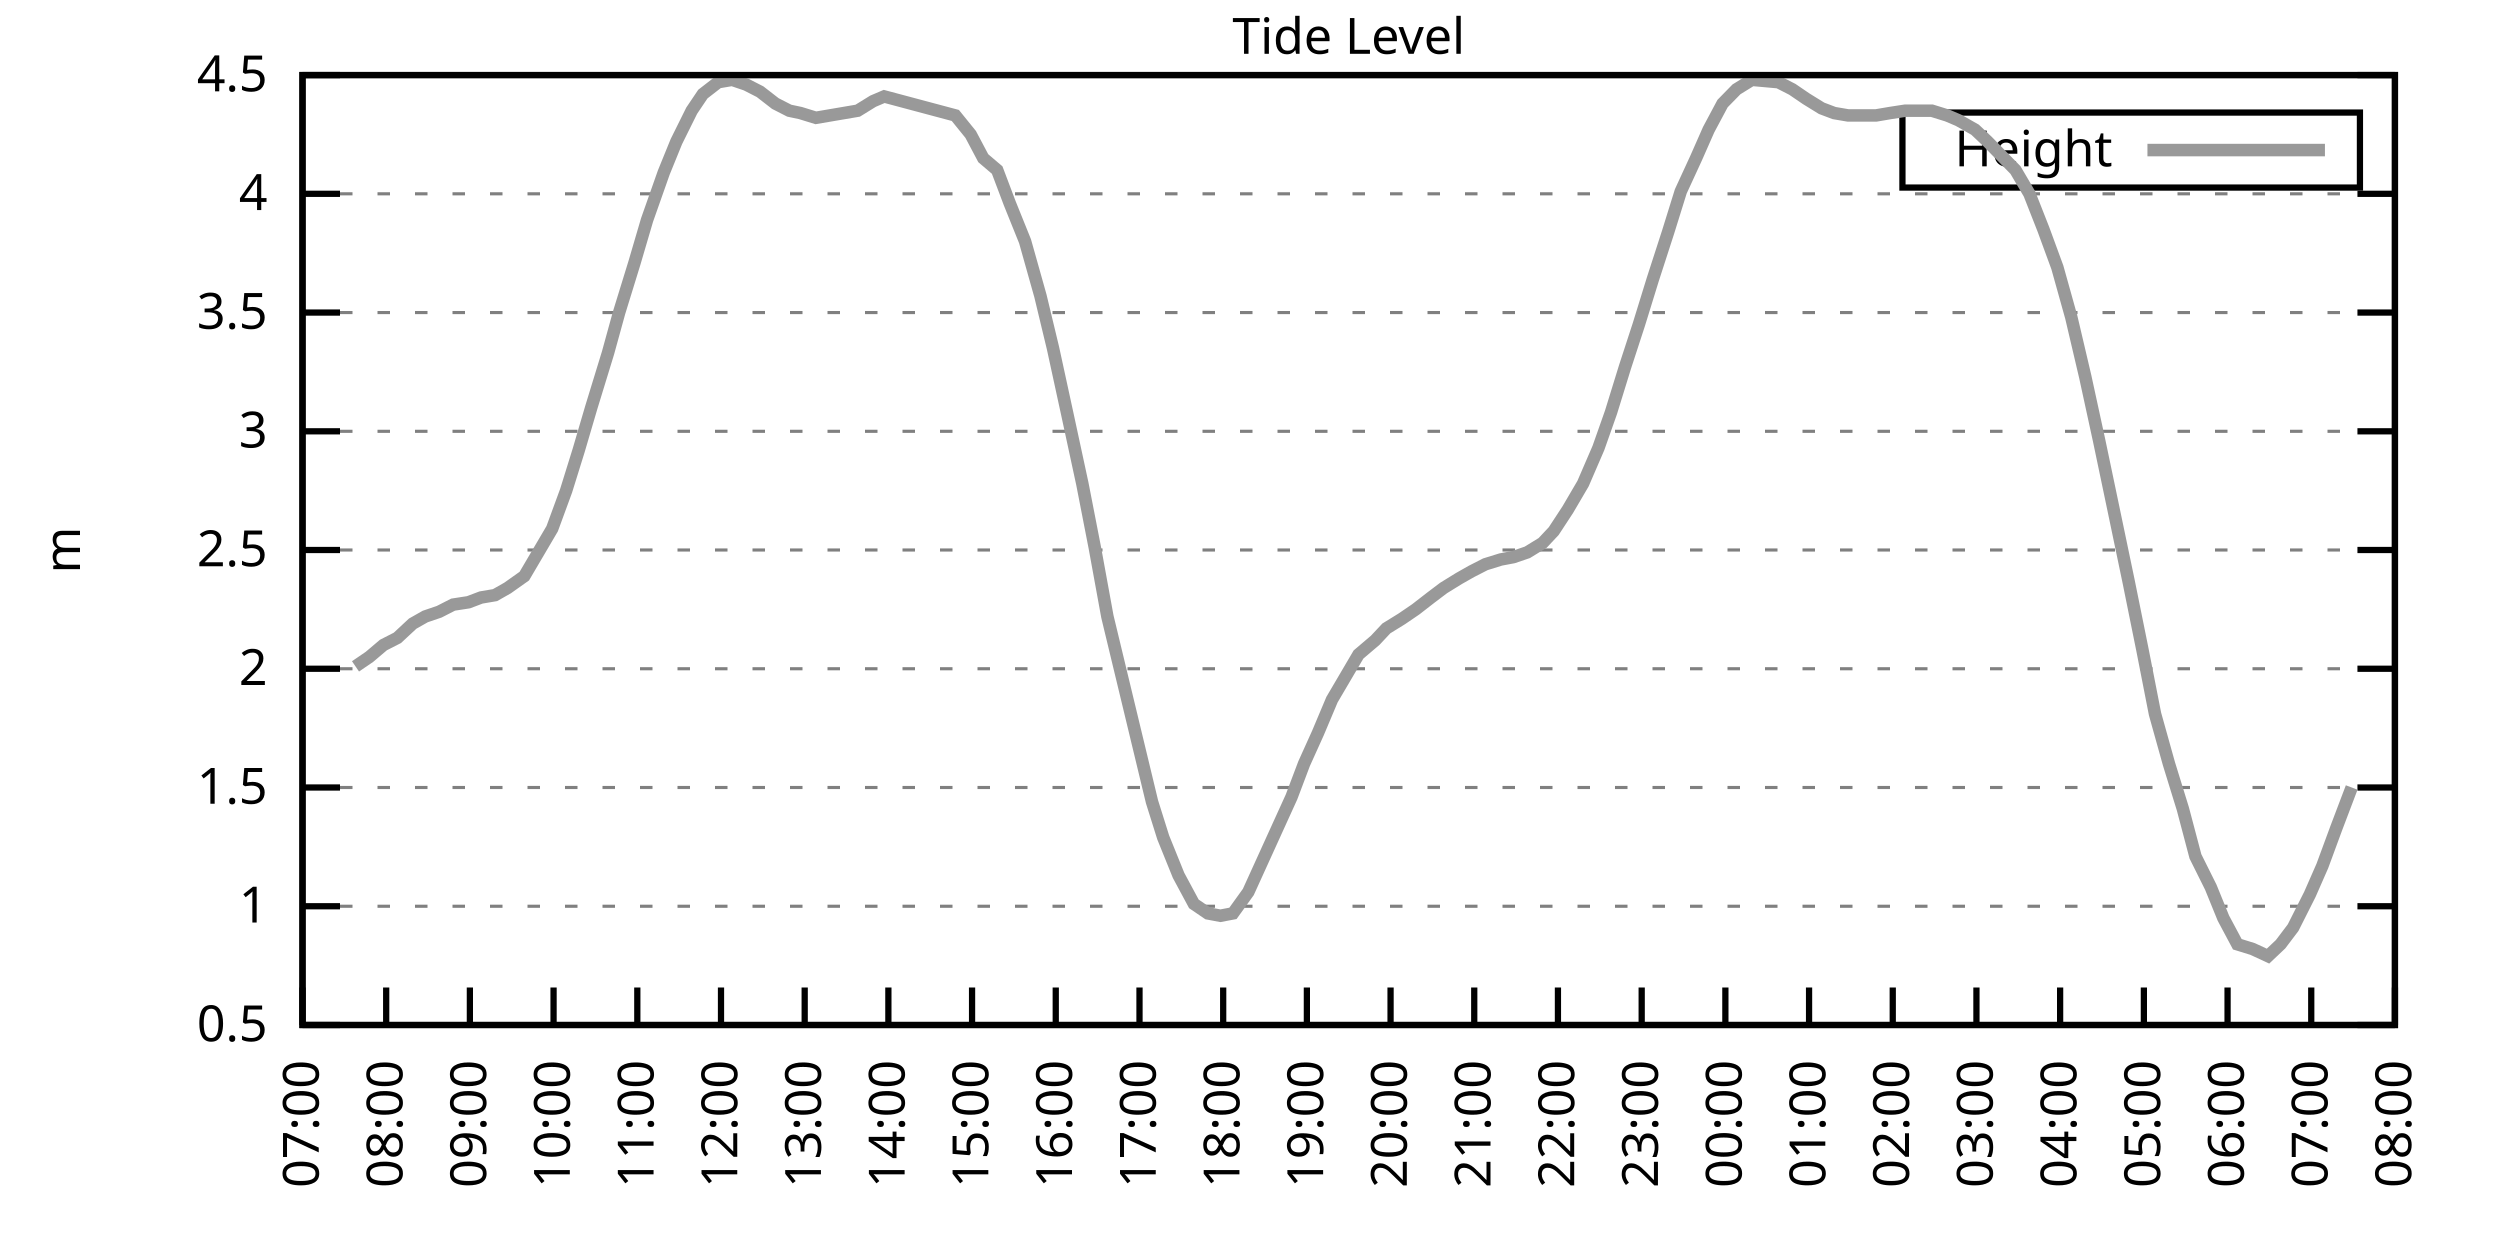
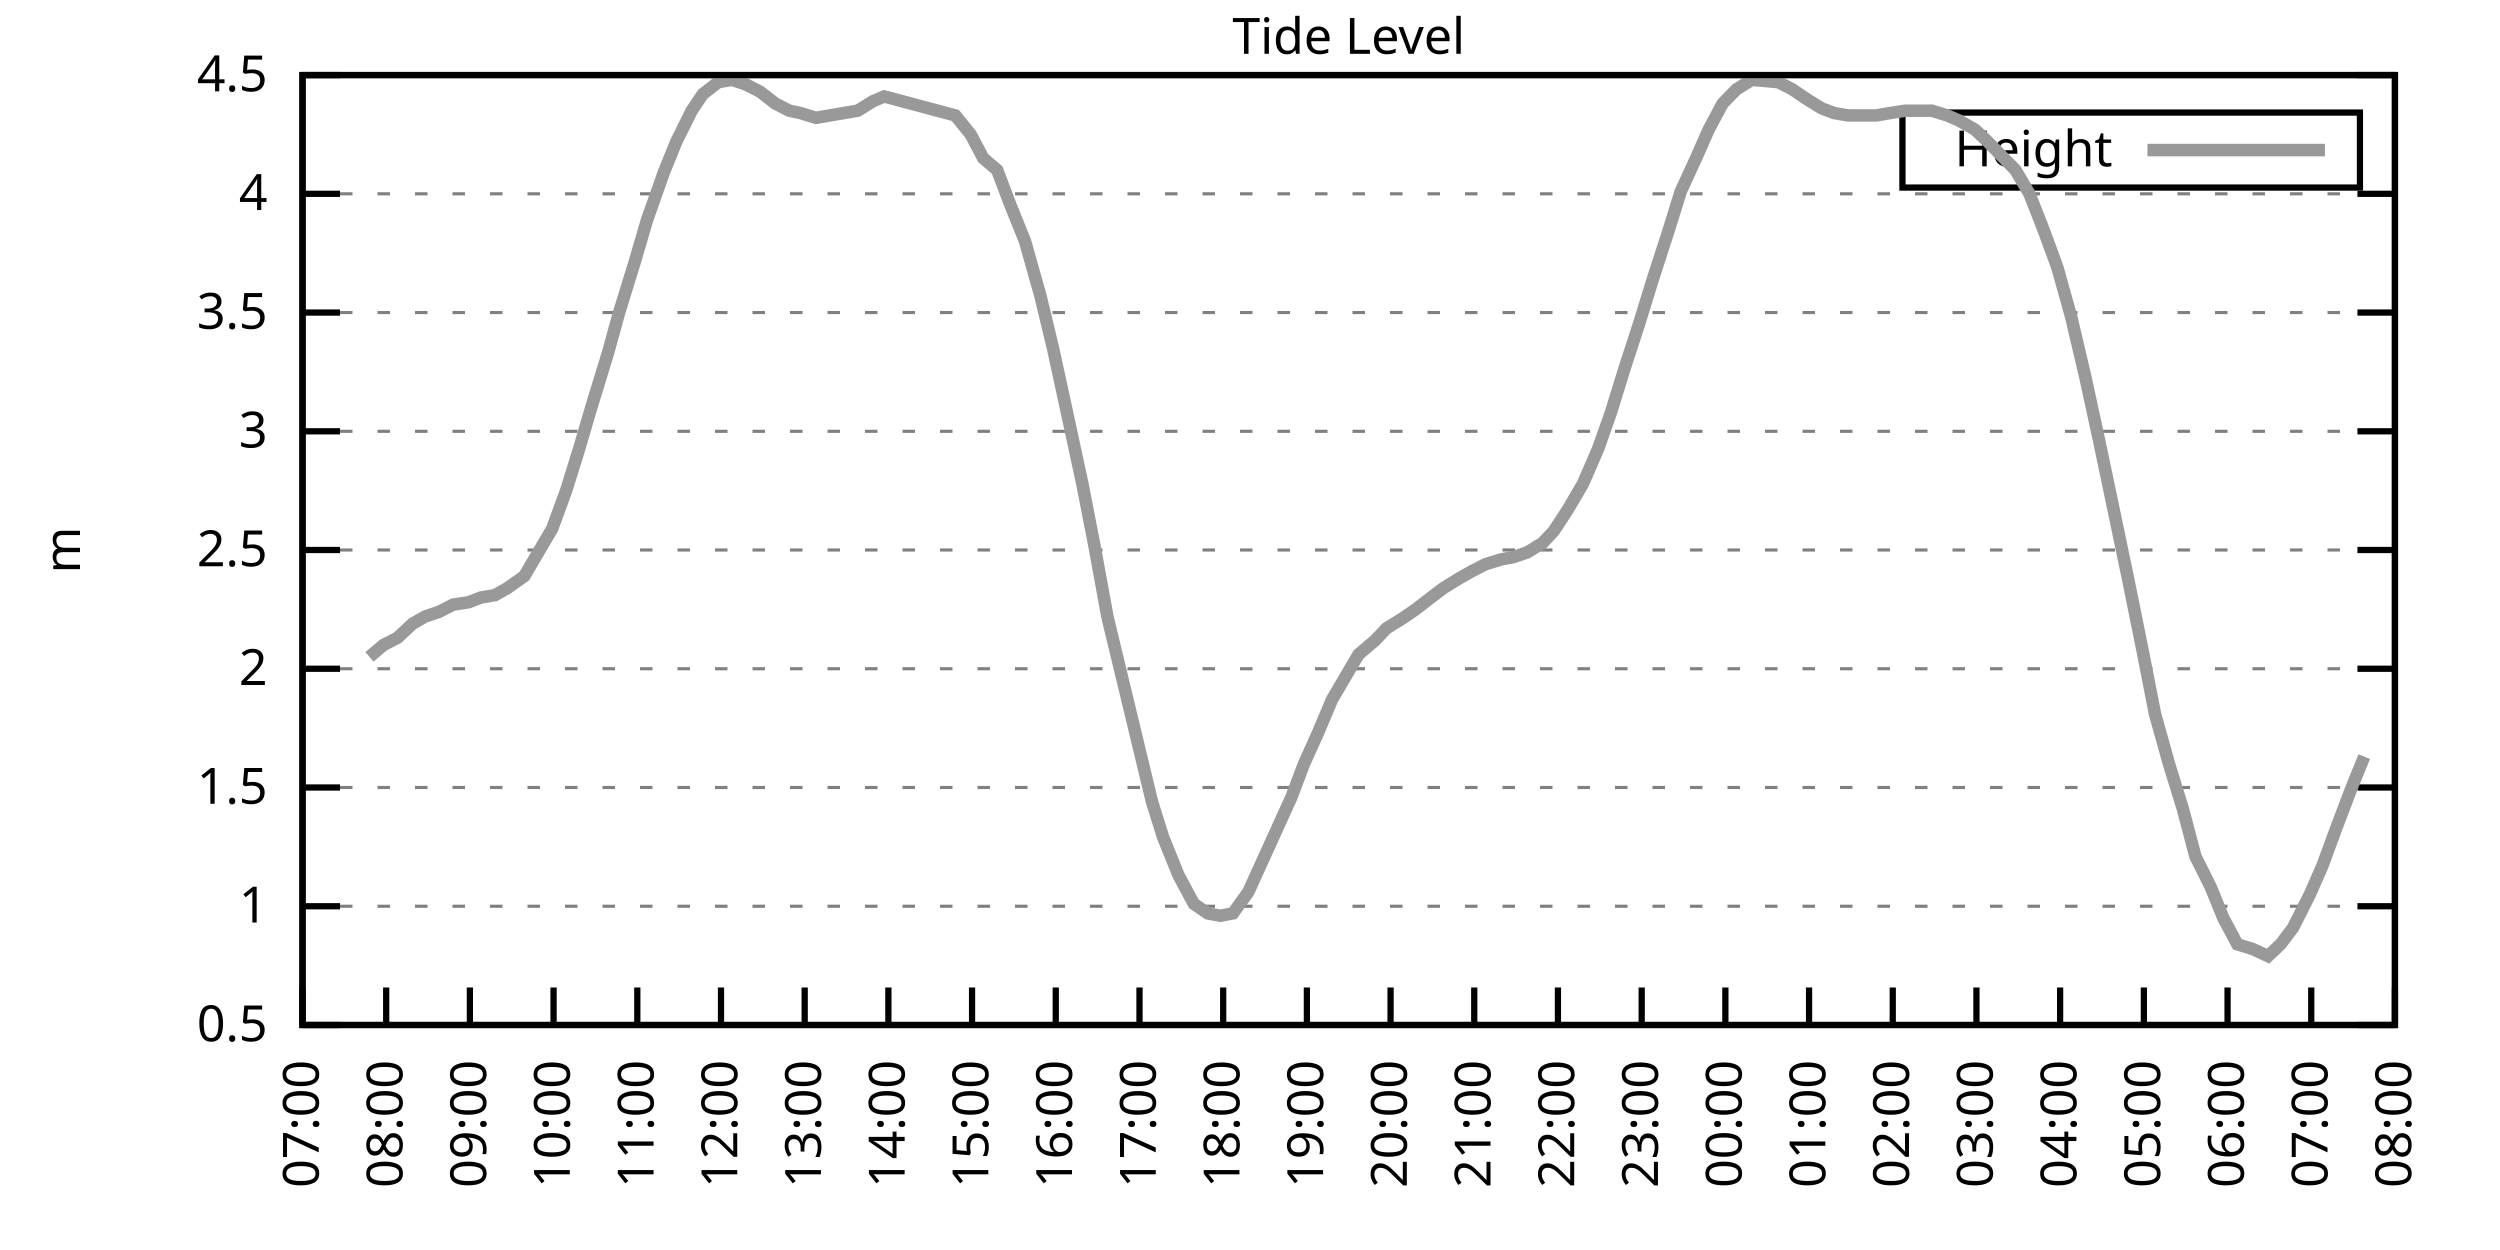
<svg xmlns="http://www.w3.org/2000/svg" xmlns:xlink="http://www.w3.org/1999/xlink" width="400" height="200" viewBox="0 0 400 200">
  <g id="gnuplot_canvas">
    <rect x="0" y="0" width="400" height="200" fill="none" />
    <defs>
      <circle id="gpDot" r="0.5" stroke-width="0.5" stroke="currentColor" />
      <path id="gpPt0" stroke-width="0.333" stroke="currentColor" d="M-1,0 h2 M0,-1 v2" />
      <path id="gpPt1" stroke-width="0.333" stroke="currentColor" d="M-1,-1 L1,1 M1,-1 L-1,1" />
      <path id="gpPt2" stroke-width="0.333" stroke="currentColor" d="M-1,0 L1,0 M0,-1 L0,1 M-1,-1 L1,1 M-1,1 L1,-1" />
      <rect id="gpPt3" stroke-width="0.333" stroke="currentColor" x="-1" y="-1" width="2" height="2" />
      <rect id="gpPt4" stroke-width="0.333" stroke="currentColor" fill="currentColor" x="-1" y="-1" width="2" height="2" />
      <circle id="gpPt5" stroke-width="0.333" stroke="currentColor" cx="0" cy="0" r="1" />
      <use xlink:href="#gpPt5" id="gpPt6" fill="currentColor" stroke="none" />
      <path id="gpPt7" stroke-width="0.333" stroke="currentColor" d="M0,-1.33 L-1.33,0.67 L1.33,0.67 z" />
      <use xlink:href="#gpPt7" id="gpPt8" fill="currentColor" stroke="none" />
      <use xlink:href="#gpPt7" id="gpPt9" stroke="currentColor" transform="rotate(180)" />
      <use xlink:href="#gpPt9" id="gpPt10" fill="currentColor" stroke="none" />
      <use xlink:href="#gpPt3" id="gpPt11" stroke="currentColor" transform="rotate(45)" />
      <use xlink:href="#gpPt11" id="gpPt12" fill="currentColor" stroke="none" />
      <path id="gpPt13" stroke-width="0.333" stroke="currentColor" d="M0,1.330 L1.265,0.411 L0.782,-1.067 L-0.782,-1.076 L-1.265,0.411 z" />
      <use xlink:href="#gpPt13" id="gpPt14" fill="currentColor" stroke="none" />
      <filter id="textbox" filterUnits="objectBoundingBox" x="0" y="0" height="1" width="1">
        <feFlood flood-color="white" flood-opacity="1" result="bgnd" />
        <feComposite in="SourceGraphic" in2="bgnd" operator="atop" />
      </filter>
      <filter id="greybox" filterUnits="objectBoundingBox" x="0" y="0" height="1" width="1">
        <feFlood flood-color="lightgrey" flood-opacity="1" result="grey" />
        <feComposite in="SourceGraphic" in2="grey" operator="atop" />
      </filter>
    </defs>
    <g fill="none" color="white" stroke="currentColor" stroke-width="1.00" stroke-linecap="butt" stroke-linejoin="miter">
</g>
    <g fill="none" color="black" stroke="currentColor" stroke-width="1.00" stroke-linecap="butt" stroke-linejoin="miter">
      <g stroke="none" shape-rendering="crispEdges">
        <polygon fill="rgb(255, 255, 255)" points="48.40,164.00 383.18,164.00 383.18,12.02 48.40,12.02 " />
      </g>
    </g>
    <g fill="none" color="black" stroke="currentColor" stroke-width="1.00" stroke-linecap="butt" stroke-linejoin="miter">
</g>
    <g fill="none" color="black" stroke="black" stroke-width="0.50" stroke-linecap="butt" stroke-linejoin="miter">
</g>
    <g fill="none" color="gray" stroke="currentColor" stroke-width="0.50" stroke-linecap="butt" stroke-linejoin="miter">
      <path stroke="gray" stroke-dasharray="2,4" class="gridline" d="M48.40,164.00 L383.19,164.00  " />
    </g>
    <g fill="none" color="gray" stroke="gray" stroke-width="1.00" stroke-linecap="butt" stroke-linejoin="miter">
</g>
    <g fill="none" color="black" stroke="currentColor" stroke-width="1.00" stroke-linecap="butt" stroke-linejoin="miter">
      <path stroke="black" d="M48.40,164.00 L54.40,164.00 M383.19,164.00 L377.19,164.00  " />
      <g transform="translate(42.80,166.60)" stroke="none" fill="black" font-family="Sans" font-size="8.00" text-anchor="end">
        <text>
          <tspan font-family="Sans"> 0.5</tspan>
        </text>
      </g>
    </g>
    <g fill="none" color="black" stroke="currentColor" stroke-width="1.00" stroke-linecap="butt" stroke-linejoin="miter">
</g>
    <g fill="none" color="black" stroke="black" stroke-width="0.50" stroke-linecap="butt" stroke-linejoin="miter">
</g>
    <g fill="none" color="gray" stroke="currentColor" stroke-width="0.50" stroke-linecap="butt" stroke-linejoin="miter">
      <path stroke="gray" stroke-dasharray="2,4" class="gridline" d="M48.40,145.00 L383.19,145.00  " />
    </g>
    <g fill="none" color="gray" stroke="gray" stroke-width="1.00" stroke-linecap="butt" stroke-linejoin="miter">
</g>
    <g fill="none" color="black" stroke="currentColor" stroke-width="1.00" stroke-linecap="butt" stroke-linejoin="miter">
      <path stroke="black" d="M48.40,145.00 L54.40,145.00 M383.19,145.00 L377.19,145.00  " />
      <g transform="translate(42.80,147.60)" stroke="none" fill="black" font-family="Sans" font-size="8.00" text-anchor="end">
        <text>
          <tspan font-family="Sans"> 1</tspan>
        </text>
      </g>
    </g>
    <g fill="none" color="black" stroke="currentColor" stroke-width="1.00" stroke-linecap="butt" stroke-linejoin="miter">
</g>
    <g fill="none" color="black" stroke="black" stroke-width="0.50" stroke-linecap="butt" stroke-linejoin="miter">
</g>
    <g fill="none" color="gray" stroke="currentColor" stroke-width="0.50" stroke-linecap="butt" stroke-linejoin="miter">
      <path stroke="gray" stroke-dasharray="2,4" class="gridline" d="M48.40,126.00 L383.19,126.00  " />
    </g>
    <g fill="none" color="gray" stroke="gray" stroke-width="1.00" stroke-linecap="butt" stroke-linejoin="miter">
</g>
    <g fill="none" color="black" stroke="currentColor" stroke-width="1.00" stroke-linecap="butt" stroke-linejoin="miter">
      <path stroke="black" d="M48.40,126.00 L54.40,126.00 M383.19,126.00 L377.19,126.00  " />
      <g transform="translate(42.80,128.60)" stroke="none" fill="black" font-family="Sans" font-size="8.00" text-anchor="end">
        <text>
          <tspan font-family="Sans"> 1.5</tspan>
        </text>
      </g>
    </g>
    <g fill="none" color="black" stroke="currentColor" stroke-width="1.00" stroke-linecap="butt" stroke-linejoin="miter">
</g>
    <g fill="none" color="black" stroke="black" stroke-width="0.50" stroke-linecap="butt" stroke-linejoin="miter">
</g>
    <g fill="none" color="gray" stroke="currentColor" stroke-width="0.50" stroke-linecap="butt" stroke-linejoin="miter">
      <path stroke="gray" stroke-dasharray="2,4" class="gridline" d="M48.40,107.00 L383.19,107.00  " />
    </g>
    <g fill="none" color="gray" stroke="gray" stroke-width="1.00" stroke-linecap="butt" stroke-linejoin="miter">
</g>
    <g fill="none" color="black" stroke="currentColor" stroke-width="1.00" stroke-linecap="butt" stroke-linejoin="miter">
      <path stroke="black" d="M48.40,107.00 L54.40,107.00 M383.19,107.00 L377.19,107.00  " />
      <g transform="translate(42.80,109.60)" stroke="none" fill="black" font-family="Sans" font-size="8.00" text-anchor="end">
        <text>
          <tspan font-family="Sans"> 2</tspan>
        </text>
      </g>
    </g>
    <g fill="none" color="black" stroke="currentColor" stroke-width="1.00" stroke-linecap="butt" stroke-linejoin="miter">
</g>
    <g fill="none" color="black" stroke="black" stroke-width="0.50" stroke-linecap="butt" stroke-linejoin="miter">
</g>
    <g fill="none" color="gray" stroke="currentColor" stroke-width="0.50" stroke-linecap="butt" stroke-linejoin="miter">
      <path stroke="gray" stroke-dasharray="2,4" class="gridline" d="M48.40,88.00 L383.19,88.00  " />
    </g>
    <g fill="none" color="gray" stroke="gray" stroke-width="1.00" stroke-linecap="butt" stroke-linejoin="miter">
</g>
    <g fill="none" color="black" stroke="currentColor" stroke-width="1.00" stroke-linecap="butt" stroke-linejoin="miter">
      <path stroke="black" d="M48.40,88.00 L54.40,88.00 M383.19,88.00 L377.19,88.00  " />
      <g transform="translate(42.80,90.60)" stroke="none" fill="black" font-family="Sans" font-size="8.00" text-anchor="end">
        <text>
          <tspan font-family="Sans"> 2.5</tspan>
        </text>
      </g>
    </g>
    <g fill="none" color="black" stroke="currentColor" stroke-width="1.00" stroke-linecap="butt" stroke-linejoin="miter">
</g>
    <g fill="none" color="black" stroke="black" stroke-width="0.50" stroke-linecap="butt" stroke-linejoin="miter">
</g>
    <g fill="none" color="gray" stroke="currentColor" stroke-width="0.50" stroke-linecap="butt" stroke-linejoin="miter">
      <path stroke="gray" stroke-dasharray="2,4" class="gridline" d="M48.40,69.01 L383.19,69.01  " />
    </g>
    <g fill="none" color="gray" stroke="gray" stroke-width="1.00" stroke-linecap="butt" stroke-linejoin="miter">
</g>
    <g fill="none" color="black" stroke="currentColor" stroke-width="1.00" stroke-linecap="butt" stroke-linejoin="miter">
      <path stroke="black" d="M48.40,69.01 L54.40,69.01 M383.19,69.01 L377.19,69.01  " />
      <g transform="translate(42.80,71.61)" stroke="none" fill="black" font-family="Sans" font-size="8.00" text-anchor="end">
        <text>
          <tspan font-family="Sans"> 3</tspan>
        </text>
      </g>
    </g>
    <g fill="none" color="black" stroke="currentColor" stroke-width="1.00" stroke-linecap="butt" stroke-linejoin="miter">
</g>
    <g fill="none" color="black" stroke="black" stroke-width="0.50" stroke-linecap="butt" stroke-linejoin="miter">
</g>
    <g fill="none" color="gray" stroke="currentColor" stroke-width="0.50" stroke-linecap="butt" stroke-linejoin="miter">
      <path stroke="gray" stroke-dasharray="2,4" class="gridline" d="M48.40,50.01 L383.19,50.01  " />
    </g>
    <g fill="none" color="gray" stroke="gray" stroke-width="1.00" stroke-linecap="butt" stroke-linejoin="miter">
</g>
    <g fill="none" color="black" stroke="currentColor" stroke-width="1.00" stroke-linecap="butt" stroke-linejoin="miter">
      <path stroke="black" d="M48.40,50.01 L54.40,50.01 M383.19,50.01 L377.19,50.01  " />
      <g transform="translate(42.80,52.61)" stroke="none" fill="black" font-family="Sans" font-size="8.00" text-anchor="end">
        <text>
          <tspan font-family="Sans"> 3.5</tspan>
        </text>
      </g>
    </g>
    <g fill="none" color="black" stroke="currentColor" stroke-width="1.00" stroke-linecap="butt" stroke-linejoin="miter">
</g>
    <g fill="none" color="black" stroke="black" stroke-width="0.50" stroke-linecap="butt" stroke-linejoin="miter">
</g>
    <g fill="none" color="gray" stroke="currentColor" stroke-width="0.50" stroke-linecap="butt" stroke-linejoin="miter">
      <path stroke="gray" stroke-dasharray="2,4" class="gridline" d="M48.40,31.01 L383.19,31.01  " />
    </g>
    <g fill="none" color="gray" stroke="gray" stroke-width="1.00" stroke-linecap="butt" stroke-linejoin="miter">
</g>
    <g fill="none" color="black" stroke="currentColor" stroke-width="1.00" stroke-linecap="butt" stroke-linejoin="miter">
      <path stroke="black" d="M48.40,31.01 L54.40,31.01 M383.19,31.01 L377.19,31.01  " />
      <g transform="translate(42.80,33.61)" stroke="none" fill="black" font-family="Sans" font-size="8.00" text-anchor="end">
        <text>
          <tspan font-family="Sans"> 4</tspan>
        </text>
      </g>
    </g>
    <g fill="none" color="black" stroke="currentColor" stroke-width="1.00" stroke-linecap="butt" stroke-linejoin="miter">
</g>
    <g fill="none" color="black" stroke="black" stroke-width="0.50" stroke-linecap="butt" stroke-linejoin="miter">
</g>
    <g fill="none" color="gray" stroke="currentColor" stroke-width="0.50" stroke-linecap="butt" stroke-linejoin="miter">
      <path stroke="gray" stroke-dasharray="2,4" class="gridline" d="M48.40,12.01 L383.19,12.01  " />
    </g>
    <g fill="none" color="gray" stroke="gray" stroke-width="1.00" stroke-linecap="butt" stroke-linejoin="miter">
</g>
    <g fill="none" color="black" stroke="currentColor" stroke-width="1.00" stroke-linecap="butt" stroke-linejoin="miter">
      <path stroke="black" d="M48.40,12.01 L54.40,12.01 M383.19,12.01 L377.19,12.01  " />
      <g transform="translate(42.80,14.61)" stroke="none" fill="black" font-family="Sans" font-size="8.00" text-anchor="end">
        <text>
          <tspan font-family="Sans"> 4.5</tspan>
        </text>
      </g>
    </g>
    <g fill="none" color="black" stroke="currentColor" stroke-width="1.00" stroke-linecap="butt" stroke-linejoin="miter">
      <path stroke="black" d="M48.40,164.00 L48.40,158.00  " />
      <g transform="translate(51.00,169.60) rotate(270.00)" stroke="none" fill="black" font-family="Sans" font-size="8.00" text-anchor="end">
        <text>
          <tspan font-family="Sans">07:00</tspan>
        </text>
      </g>
    </g>
    <g fill="none" color="black" stroke="currentColor" stroke-width="1.00" stroke-linecap="butt" stroke-linejoin="miter">
      <path stroke="black" d="M61.79,164.00 L61.79,158.00  " />
      <g transform="translate(64.39,169.60) rotate(270.00)" stroke="none" fill="black" font-family="Sans" font-size="8.00" text-anchor="end">
        <text>
          <tspan font-family="Sans">08:00</tspan>
        </text>
      </g>
    </g>
    <g fill="none" color="black" stroke="currentColor" stroke-width="1.00" stroke-linecap="butt" stroke-linejoin="miter">
      <path stroke="black" d="M75.18,164.00 L75.18,158.00  " />
      <g transform="translate(77.78,169.60) rotate(270.00)" stroke="none" fill="black" font-family="Sans" font-size="8.00" text-anchor="end">
        <text>
          <tspan font-family="Sans">09:00</tspan>
        </text>
      </g>
    </g>
    <g fill="none" color="black" stroke="currentColor" stroke-width="1.00" stroke-linecap="butt" stroke-linejoin="miter">
      <path stroke="black" d="M88.57,164.00 L88.57,158.00  " />
      <g transform="translate(91.17,169.60) rotate(270.00)" stroke="none" fill="black" font-family="Sans" font-size="8.00" text-anchor="end">
        <text>
          <tspan font-family="Sans">10:00</tspan>
        </text>
      </g>
    </g>
    <g fill="none" color="black" stroke="currentColor" stroke-width="1.00" stroke-linecap="butt" stroke-linejoin="miter">
      <path stroke="black" d="M101.97,164.00 L101.97,158.00  " />
      <g transform="translate(104.57,169.60) rotate(270.00)" stroke="none" fill="black" font-family="Sans" font-size="8.00" text-anchor="end">
        <text>
          <tspan font-family="Sans">11:00</tspan>
        </text>
      </g>
    </g>
    <g fill="none" color="black" stroke="currentColor" stroke-width="1.00" stroke-linecap="butt" stroke-linejoin="miter">
      <path stroke="black" d="M115.36,164.00 L115.36,158.00  " />
      <g transform="translate(117.96,169.60) rotate(270.00)" stroke="none" fill="black" font-family="Sans" font-size="8.00" text-anchor="end">
        <text>
          <tspan font-family="Sans">12:00</tspan>
        </text>
      </g>
    </g>
    <g fill="none" color="black" stroke="currentColor" stroke-width="1.00" stroke-linecap="butt" stroke-linejoin="miter">
      <path stroke="black" d="M128.75,164.00 L128.75,158.00  " />
      <g transform="translate(131.35,169.60) rotate(270.00)" stroke="none" fill="black" font-family="Sans" font-size="8.00" text-anchor="end">
        <text>
          <tspan font-family="Sans">13:00</tspan>
        </text>
      </g>
    </g>
    <g fill="none" color="black" stroke="currentColor" stroke-width="1.00" stroke-linecap="butt" stroke-linejoin="miter">
      <path stroke="black" d="M142.14,164.00 L142.14,158.00  " />
      <g transform="translate(144.74,169.60) rotate(270.00)" stroke="none" fill="black" font-family="Sans" font-size="8.00" text-anchor="end">
        <text>
          <tspan font-family="Sans">14:00</tspan>
        </text>
      </g>
    </g>
    <g fill="none" color="black" stroke="currentColor" stroke-width="1.00" stroke-linecap="butt" stroke-linejoin="miter">
      <path stroke="black" d="M155.53,164.00 L155.53,158.00  " />
      <g transform="translate(158.13,169.60) rotate(270.00)" stroke="none" fill="black" font-family="Sans" font-size="8.00" text-anchor="end">
        <text>
          <tspan font-family="Sans">15:00</tspan>
        </text>
      </g>
    </g>
    <g fill="none" color="black" stroke="currentColor" stroke-width="1.00" stroke-linecap="butt" stroke-linejoin="miter">
      <path stroke="black" d="M168.92,164.00 L168.92,158.00  " />
      <g transform="translate(171.52,169.60) rotate(270.00)" stroke="none" fill="black" font-family="Sans" font-size="8.00" text-anchor="end">
        <text>
          <tspan font-family="Sans">16:00</tspan>
        </text>
      </g>
    </g>
    <g fill="none" color="black" stroke="currentColor" stroke-width="1.00" stroke-linecap="butt" stroke-linejoin="miter">
      <path stroke="black" d="M182.32,164.00 L182.32,158.00  " />
      <g transform="translate(184.92,169.60) rotate(270.00)" stroke="none" fill="black" font-family="Sans" font-size="8.00" text-anchor="end">
        <text>
          <tspan font-family="Sans">17:00</tspan>
        </text>
      </g>
    </g>
    <g fill="none" color="black" stroke="currentColor" stroke-width="1.00" stroke-linecap="butt" stroke-linejoin="miter">
      <path stroke="black" d="M195.71,164.00 L195.71,158.00  " />
      <g transform="translate(198.31,169.60) rotate(270.00)" stroke="none" fill="black" font-family="Sans" font-size="8.00" text-anchor="end">
        <text>
          <tspan font-family="Sans">18:00</tspan>
        </text>
      </g>
    </g>
    <g fill="none" color="black" stroke="currentColor" stroke-width="1.00" stroke-linecap="butt" stroke-linejoin="miter">
      <path stroke="black" d="M209.10,164.00 L209.10,158.00  " />
      <g transform="translate(211.70,169.60) rotate(270.00)" stroke="none" fill="black" font-family="Sans" font-size="8.00" text-anchor="end">
        <text>
          <tspan font-family="Sans">19:00</tspan>
        </text>
      </g>
    </g>
    <g fill="none" color="black" stroke="currentColor" stroke-width="1.00" stroke-linecap="butt" stroke-linejoin="miter">
      <path stroke="black" d="M222.49,164.00 L222.49,158.00  " />
      <g transform="translate(225.09,169.60) rotate(270.00)" stroke="none" fill="black" font-family="Sans" font-size="8.00" text-anchor="end">
        <text>
          <tspan font-family="Sans">20:00</tspan>
        </text>
      </g>
    </g>
    <g fill="none" color="black" stroke="currentColor" stroke-width="1.00" stroke-linecap="butt" stroke-linejoin="miter">
      <path stroke="black" d="M235.88,164.00 L235.88,158.00  " />
      <g transform="translate(238.48,169.60) rotate(270.00)" stroke="none" fill="black" font-family="Sans" font-size="8.00" text-anchor="end">
        <text>
          <tspan font-family="Sans">21:00</tspan>
        </text>
      </g>
    </g>
    <g fill="none" color="black" stroke="currentColor" stroke-width="1.00" stroke-linecap="butt" stroke-linejoin="miter">
      <path stroke="black" d="M249.27,164.00 L249.27,158.00  " />
      <g transform="translate(251.87,169.60) rotate(270.00)" stroke="none" fill="black" font-family="Sans" font-size="8.00" text-anchor="end">
        <text>
          <tspan font-family="Sans">22:00</tspan>
        </text>
      </g>
    </g>
    <g fill="none" color="black" stroke="currentColor" stroke-width="1.00" stroke-linecap="butt" stroke-linejoin="miter">
      <path stroke="black" d="M262.67,164.00 L262.67,158.00  " />
      <g transform="translate(265.27,169.60) rotate(270.00)" stroke="none" fill="black" font-family="Sans" font-size="8.00" text-anchor="end">
        <text>
          <tspan font-family="Sans">23:00</tspan>
        </text>
      </g>
    </g>
    <g fill="none" color="black" stroke="currentColor" stroke-width="1.00" stroke-linecap="butt" stroke-linejoin="miter">
      <path stroke="black" d="M276.06,164.00 L276.06,158.00  " />
      <g transform="translate(278.66,169.60) rotate(270.00)" stroke="none" fill="black" font-family="Sans" font-size="8.00" text-anchor="end">
        <text>
          <tspan font-family="Sans">00:00</tspan>
        </text>
      </g>
    </g>
    <g fill="none" color="black" stroke="currentColor" stroke-width="1.00" stroke-linecap="butt" stroke-linejoin="miter">
      <path stroke="black" d="M289.45,164.00 L289.45,158.00  " />
      <g transform="translate(292.05,169.60) rotate(270.00)" stroke="none" fill="black" font-family="Sans" font-size="8.00" text-anchor="end">
        <text>
          <tspan font-family="Sans">01:00</tspan>
        </text>
      </g>
    </g>
    <g fill="none" color="black" stroke="currentColor" stroke-width="1.00" stroke-linecap="butt" stroke-linejoin="miter">
      <path stroke="black" d="M302.84,164.00 L302.84,158.00  " />
      <g transform="translate(305.44,169.60) rotate(270.00)" stroke="none" fill="black" font-family="Sans" font-size="8.00" text-anchor="end">
        <text>
          <tspan font-family="Sans">02:00</tspan>
        </text>
      </g>
    </g>
    <g fill="none" color="black" stroke="currentColor" stroke-width="1.00" stroke-linecap="butt" stroke-linejoin="miter">
      <path stroke="black" d="M316.23,164.00 L316.23,158.00  " />
      <g transform="translate(318.83,169.60) rotate(270.00)" stroke="none" fill="black" font-family="Sans" font-size="8.00" text-anchor="end">
        <text>
          <tspan font-family="Sans">03:00</tspan>
        </text>
      </g>
    </g>
    <g fill="none" color="black" stroke="currentColor" stroke-width="1.00" stroke-linecap="butt" stroke-linejoin="miter">
      <path stroke="black" d="M329.62,164.00 L329.62,158.00  " />
      <g transform="translate(332.22,169.60) rotate(270.00)" stroke="none" fill="black" font-family="Sans" font-size="8.00" text-anchor="end">
        <text>
          <tspan font-family="Sans">04:00</tspan>
        </text>
      </g>
    </g>
    <g fill="none" color="black" stroke="currentColor" stroke-width="1.00" stroke-linecap="butt" stroke-linejoin="miter">
      <path stroke="black" d="M343.02,164.00 L343.02,158.00  " />
      <g transform="translate(345.62,169.60) rotate(270.00)" stroke="none" fill="black" font-family="Sans" font-size="8.00" text-anchor="end">
        <text>
          <tspan font-family="Sans">05:00</tspan>
        </text>
      </g>
    </g>
    <g fill="none" color="black" stroke="currentColor" stroke-width="1.00" stroke-linecap="butt" stroke-linejoin="miter">
      <path stroke="black" d="M356.41,164.00 L356.41,158.00  " />
      <g transform="translate(359.01,169.60) rotate(270.00)" stroke="none" fill="black" font-family="Sans" font-size="8.00" text-anchor="end">
        <text>
          <tspan font-family="Sans">06:00</tspan>
        </text>
      </g>
    </g>
    <g fill="none" color="black" stroke="currentColor" stroke-width="1.00" stroke-linecap="butt" stroke-linejoin="miter">
      <path stroke="black" d="M369.80,164.00 L369.80,158.00  " />
      <g transform="translate(372.40,169.60) rotate(270.00)" stroke="none" fill="black" font-family="Sans" font-size="8.00" text-anchor="end">
        <text>
          <tspan font-family="Sans">07:00</tspan>
        </text>
      </g>
    </g>
    <g fill="none" color="black" stroke="currentColor" stroke-width="1.00" stroke-linecap="butt" stroke-linejoin="miter">
      <path stroke="black" d="M383.19,164.00 L383.19,158.00  " />
      <g transform="translate(385.79,169.60) rotate(270.00)" stroke="none" fill="black" font-family="Sans" font-size="8.00" text-anchor="end">
        <text>
          <tspan font-family="Sans">08:00</tspan>
        </text>
      </g>
    </g>
    <g fill="none" color="black" stroke="currentColor" stroke-width="1.00" stroke-linecap="butt" stroke-linejoin="miter">
</g>
    <g fill="none" color="black" stroke="currentColor" stroke-width="1.00" stroke-linecap="butt" stroke-linejoin="miter">
      <path stroke="black" d="M48.40,12.01 L48.40,164.00 L383.19,164.00 L383.19,12.01 L48.40,12.01 Z  " />
    </g>
    <g fill="none" color="black" stroke="currentColor" stroke-width="1.00" stroke-linecap="butt" stroke-linejoin="miter">
</g>
    <g fill="none" color="black" stroke="currentColor" stroke-width="1.00" stroke-linecap="butt" stroke-linejoin="miter">
      <path stroke="black" d="M304.39,30.01 L304.39,18.01 L377.59,18.01 L377.59,30.01 L304.39,30.01 Z  " />
    </g>
    <g id="Tide_level_plot_1">
      <g fill="none" color="white" stroke="black" stroke-width="2.00" stroke-linecap="butt" stroke-linejoin="miter">
</g>
      <g fill="none" color="black" stroke="currentColor" stroke-width="2.00" stroke-linecap="butt" stroke-linejoin="miter">
        <g transform="translate(337.99,26.61)" stroke="none" fill="black" font-family="Sans" font-size="8.00" text-anchor="end">
          <text>
            <tspan font-family="Sans">Height</tspan>
          </text>
        </g>
      </g>
      <g fill="none" color="black" stroke="currentColor" stroke-width="2.00" stroke-linecap="butt" stroke-linejoin="miter">
-         <path stroke="rgb(153, 153, 153)" d="M343.59,24.01 L371.99,24.01 M56.88,106.62 L59.11,105.10 L61.35,103.20 L63.58,102.06 L66.03,99.78 L68.04,98.64   L70.27,97.88 L72.50,96.74 L74.96,96.36 L76.97,95.60 L79.20,95.22 L81.21,94.08 L83.89,92.18 L85.90,88.76   L88.35,84.59 L90.58,78.51 L92.59,72.05 L94.60,65.21 L97.28,56.47 L99.06,50.01 L101.52,42.03 L103.53,35.19   L106.21,27.59 L108.22,22.65 L110.67,17.71 L112.46,15.05 L114.91,13.15 L117.14,12.77 L119.38,13.53 L121.61,14.67   L124.06,16.57 L126.29,17.71 L128.08,18.09 L130.54,18.85 L137.23,17.71 L139.69,16.19 L141.47,15.43 L152.85,18.47   L155.31,21.51 L157.32,25.31 L159.55,27.21 L161.56,32.53 L164.01,38.61 L166.47,47.35 L168.48,55.71 L170.71,65.97   L173.17,77.37 L175.17,87.63 L177.18,98.64 L184.32,128.28 L186.11,133.98 L188.57,140.06 L191.02,144.62 L193.25,146.14   L195.26,146.52 L197.27,146.14 L199.73,142.72 L206.64,127.52 L208.65,122.20 L210.88,117.26 L213.12,111.94 L215.13,108.52   L217.36,104.72 L220.04,102.44 L221.82,100.54 L224.28,99.02 L226.51,97.50 L228.96,95.60 L230.97,94.08 L233.43,92.56   L235.44,91.42 L237.67,90.28 L240.12,89.52 L242.13,89.14 L244.36,88.38 L246.82,86.87 L248.60,84.97 L250.84,81.55   L253.29,77.37 L255.75,71.67 L257.76,65.97 L259.99,58.75 L262.22,51.91 L264.45,44.69 L266.91,37.09 L268.92,30.63   L271.37,25.31 L273.38,20.75 L275.61,16.57 L277.84,14.29 L280.30,12.77 L284.54,13.15 L286.77,14.29 L289.00,15.81   L291.46,17.33 L293.47,18.09 L295.70,18.47 L297.93,18.47 L300.16,18.47 L302.39,18.09 L304.85,17.71 L307.08,17.71   L309.09,17.71 L311.54,18.47 L313.33,19.23 L316.01,20.75 L318.02,22.65 L320.25,24.93 L322.48,27.21 L324.71,31.01   L326.95,36.71 L329.18,42.79 L331.41,50.77 L333.64,60.27 L335.87,70.53 L338.10,81.17 L340.56,92.94 L342.79,103.96   L344.80,114.22 L347.03,122.20 L349.26,129.42 L351.27,137.02 L353.73,141.96 L355.74,146.90 L357.97,151.08 L360.42,151.84   L362.88,152.98 L364.89,151.08 L366.90,148.42 L369.58,143.10 L371.58,138.54 L373.82,132.46 L376.27,126.00  " />
+         <path stroke="rgb(153, 153, 153)" d="M343.59,24.01 L371.99,24.01 M59.11,105.10 L61.35,103.20 L63.58,102.06 L66.03,99.78 L68.04,98.64 L70.27,97.88   L72.50,96.74 L74.96,96.36 L76.97,95.60 L79.20,95.22 L81.21,94.08 L83.89,92.18 L85.90,88.76 L88.35,84.59   L90.58,78.51 L92.59,72.05 L94.60,65.21 L97.28,56.47 L99.06,50.01 L101.52,42.03 L103.53,35.19 L106.21,27.59   L108.22,22.65 L110.67,17.71 L112.46,15.05 L114.91,13.15 L117.14,12.77 L119.38,13.53 L121.61,14.67 L124.06,16.57   L126.29,17.71 L128.08,18.09 L130.54,18.85 L137.23,17.71 L139.69,16.19 L141.47,15.43 L152.85,18.47 L155.31,21.51   L157.32,25.31 L159.55,27.21 L161.56,32.53 L164.01,38.61 L166.47,47.35 L168.48,55.71 L170.71,65.97 L173.17,77.37   L175.17,87.63 L177.18,98.64 L184.32,128.28 L186.11,133.98 L188.57,140.06 L191.02,144.62 L193.25,146.14 L195.26,146.52   L197.27,146.14 L199.73,142.72 L206.64,127.52 L208.65,122.20 L210.88,117.26 L213.12,111.94 L215.13,108.52 L217.36,104.72   L220.04,102.44 L221.82,100.54 L224.28,99.02 L226.51,97.50 L228.96,95.60 L230.97,94.08 L233.43,92.56 L235.44,91.42   L237.67,90.28 L240.12,89.52 L242.13,89.14 L244.36,88.38 L246.82,86.87 L248.60,84.97 L250.84,81.55 L253.29,77.37   L255.75,71.67 L257.76,65.97 L259.99,58.75 L262.22,51.91 L264.45,44.69 L266.91,37.09 L268.92,30.63 L271.37,25.31   L273.38,20.75 L275.61,16.57 L277.84,14.29 L280.30,12.77 L284.54,13.15 L286.77,14.29 L289.00,15.81 L291.46,17.33   L293.47,18.09 L295.70,18.47 L297.93,18.47 L300.16,18.47 L302.39,18.09 L304.85,17.71 L307.08,17.71 L309.09,17.71   L311.54,18.47 L313.33,19.23 L316.01,20.75 L318.02,22.65 L320.25,24.93 L322.48,27.21 L324.71,31.01 L326.95,36.71   L329.18,42.79 L331.41,50.77 L333.64,60.27 L335.87,70.53 L338.10,81.17 L340.56,92.94 L342.79,103.96 L344.80,114.22   L347.03,122.20 L349.26,129.42 L351.27,137.02 L353.73,141.96 L355.74,146.90 L357.97,151.08 L360.42,151.84 L362.88,152.98   L364.89,151.08 L366.90,148.42 L369.58,143.10 L371.58,138.54 L373.82,132.46 L376.27,126.00 L378.28,121.06  " />
      </g>
    </g>
    <g fill="none" color="black" stroke="currentColor" stroke-width="2.00" stroke-linecap="butt" stroke-linejoin="miter">
</g>
    <g fill="none" color="black" stroke="black" stroke-width="1.00" stroke-linecap="butt" stroke-linejoin="miter">
</g>
    <g fill="none" color="black" stroke="currentColor" stroke-width="1.00" stroke-linecap="butt" stroke-linejoin="miter">
      <path stroke="black" d="M48.40,12.01 L48.40,164.00 L383.19,164.00 L383.19,12.01 L48.40,12.01 Z  " />
      <g transform="translate(12.80,88.01) rotate(270.00)" stroke="none" fill="black" font-family="Sans" font-size="8.00" text-anchor="middle">
        <text>
          <tspan font-family="Sans">m</tspan>
        </text>
      </g>
    </g>
    <g fill="none" color="black" stroke="currentColor" stroke-width="1.00" stroke-linecap="butt" stroke-linejoin="miter">
</g>
    <g fill="none" color="black" stroke="currentColor" stroke-width="1.00" stroke-linecap="butt" stroke-linejoin="miter">
      <g transform="translate(215.79,8.61)" stroke="none" fill="black" font-family="Sans" font-size="8.00" text-anchor="middle">
        <text>
          <tspan font-family="Sans">Tide Level</tspan>
        </text>
      </g>
    </g>
    <g fill="none" color="black" stroke="currentColor" stroke-width="1.00" stroke-linecap="butt" stroke-linejoin="miter">
</g>
  </g>
</svg>
